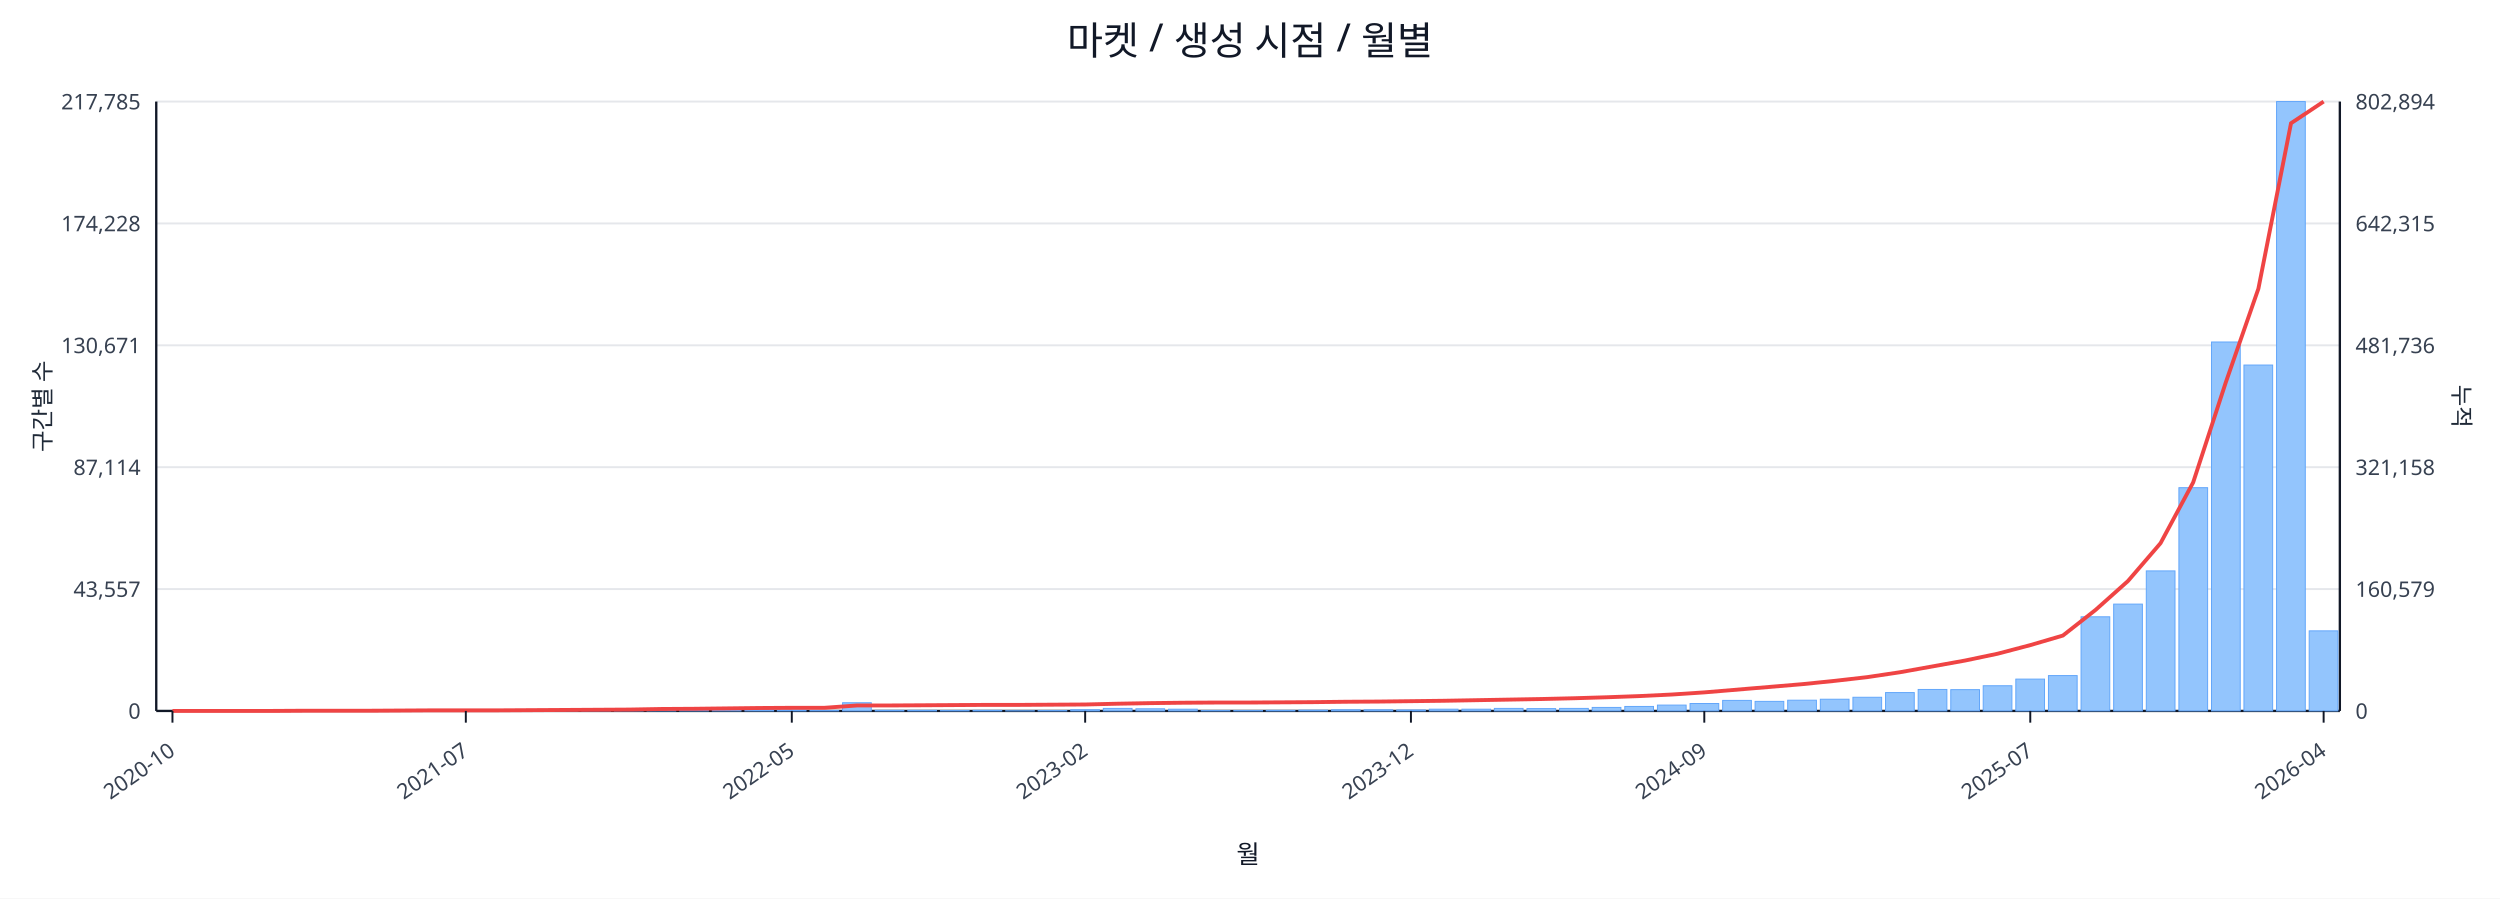
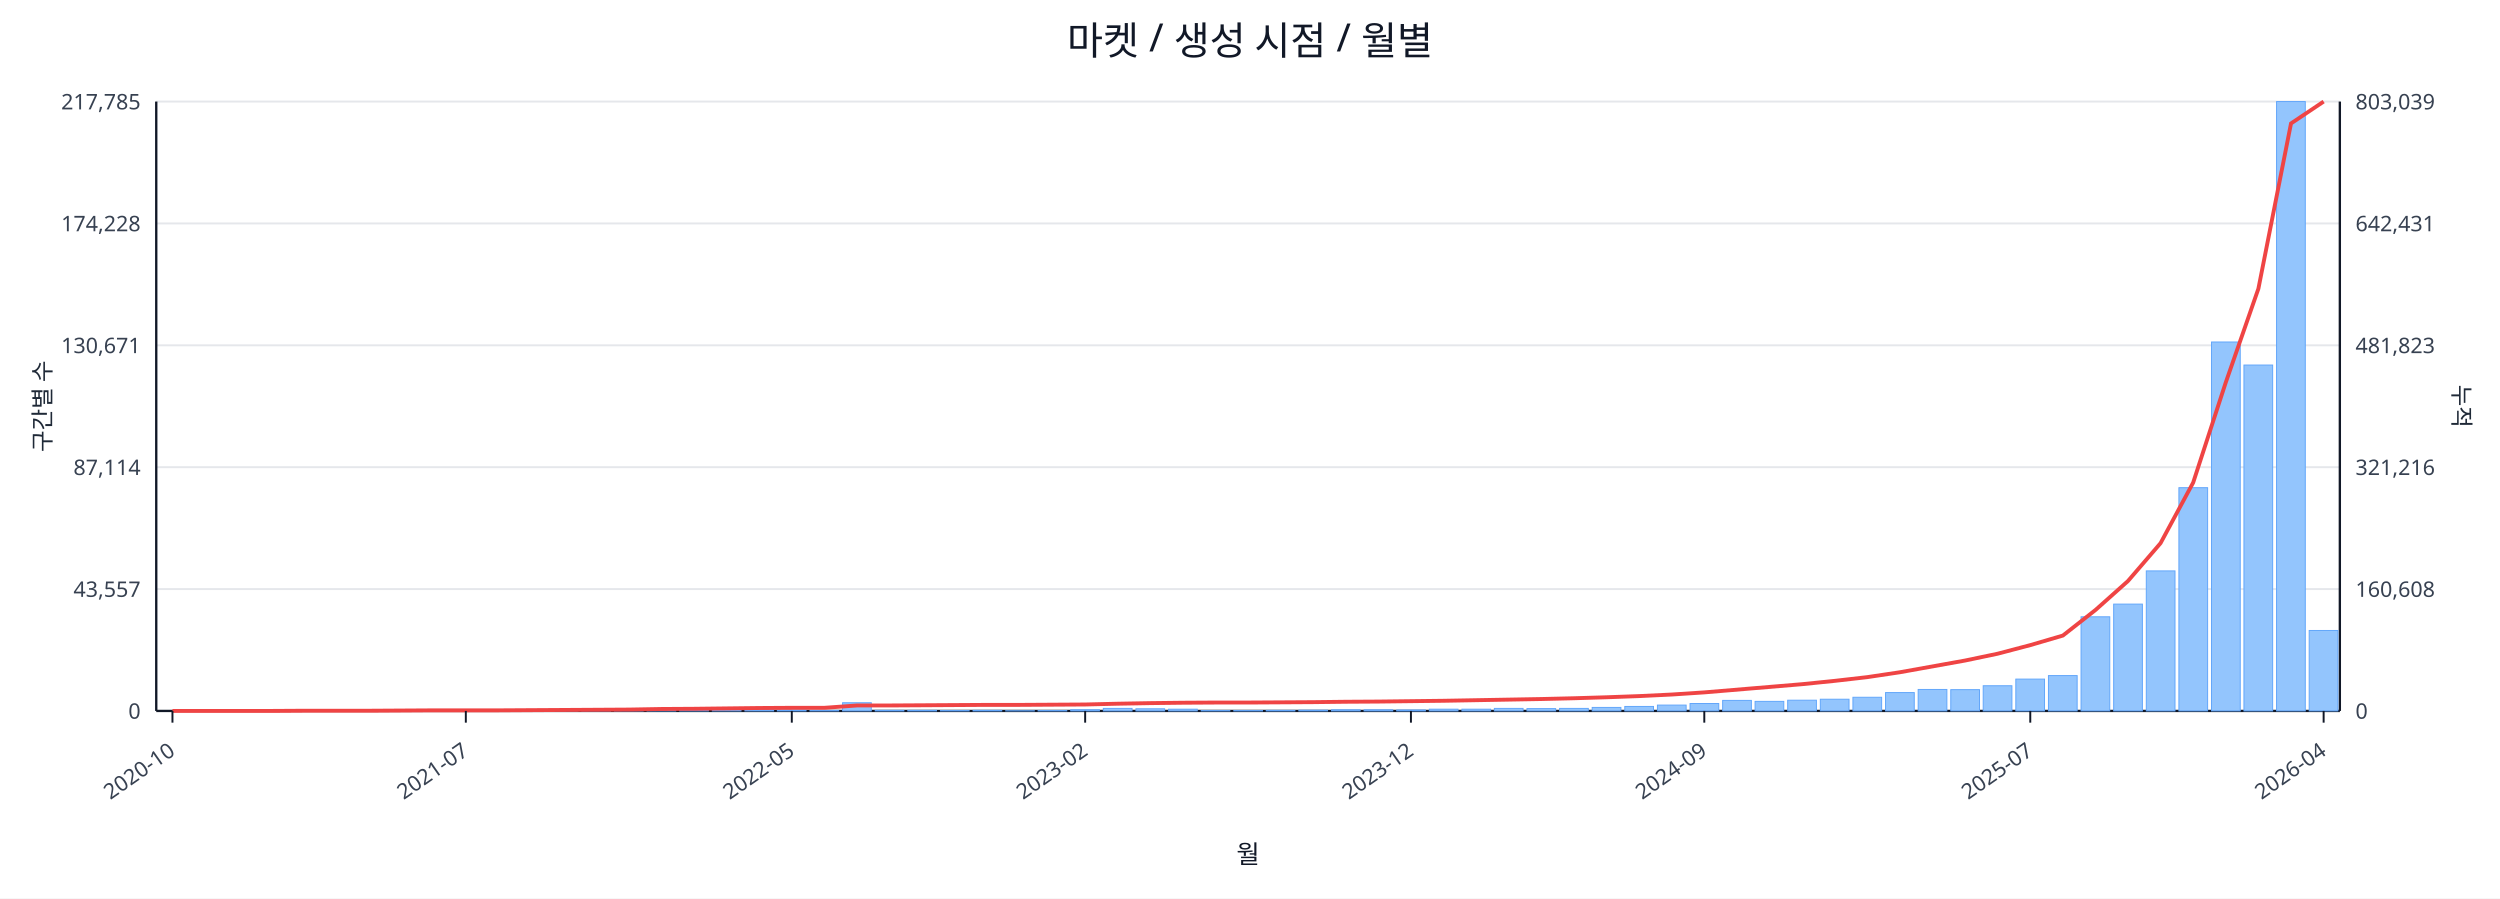
<svg xmlns="http://www.w3.org/2000/svg" width="1280" height="460" viewBox="0 0 1280 460">
  <rect x="0" y="0" width="100%" height="100%" fill="#ffffff" />
  <text x="640.0" y="28" font-size="20" text-anchor="middle" font-family="sans-serif" fill="#111827">마켓 / 생성 시점 / 월별</text>
  <line x1="80.0" y1="52.0" x2="1198.0" y2="52.0" stroke="#e5e7eb" stroke-width="1" />
  <text x="72.0" y="56.0" font-size="11" text-anchor="end" font-family="sans-serif" fill="#374151">217,785</text>
-   <text x="1206.0" y="56.0" font-size="11" text-anchor="start" font-family="sans-serif" fill="#374151">802,894</text>
+   <text x="1206.0" y="56.0" font-size="11" text-anchor="start" font-family="sans-serif" fill="#374151">803,039</text>
  <line x1="80.0" y1="114.4" x2="1198.0" y2="114.4" stroke="#e5e7eb" stroke-width="1" />
  <text x="72.0" y="118.4" font-size="11" text-anchor="end" font-family="sans-serif" fill="#374151">174,228</text>
-   <text x="1206.0" y="118.4" font-size="11" text-anchor="start" font-family="sans-serif" fill="#374151">642,315</text>
+   <text x="1206.0" y="118.4" font-size="11" text-anchor="start" font-family="sans-serif" fill="#374151">642,431</text>
  <line x1="80.0" y1="176.8" x2="1198.0" y2="176.8" stroke="#e5e7eb" stroke-width="1" />
  <text x="72.0" y="180.8" font-size="11" text-anchor="end" font-family="sans-serif" fill="#374151">130,671</text>
-   <text x="1206.0" y="180.8" font-size="11" text-anchor="start" font-family="sans-serif" fill="#374151">481,736</text>
+   <text x="1206.0" y="180.8" font-size="11" text-anchor="start" font-family="sans-serif" fill="#374151">481,823</text>
  <line x1="80.0" y1="239.2" x2="1198.0" y2="239.2" stroke="#e5e7eb" stroke-width="1" />
  <text x="72.0" y="243.2" font-size="11" text-anchor="end" font-family="sans-serif" fill="#374151">87,114</text>
-   <text x="1206.0" y="243.2" font-size="11" text-anchor="start" font-family="sans-serif" fill="#374151">321,158</text>
+   <text x="1206.0" y="243.2" font-size="11" text-anchor="start" font-family="sans-serif" fill="#374151">321,216</text>
  <line x1="80.0" y1="301.6" x2="1198.0" y2="301.6" stroke="#e5e7eb" stroke-width="1" />
  <text x="72.0" y="305.6" font-size="11" text-anchor="end" font-family="sans-serif" fill="#374151">43,557</text>
-   <text x="1206.0" y="305.6" font-size="11" text-anchor="start" font-family="sans-serif" fill="#374151">160,579</text>
+   <text x="1206.0" y="305.6" font-size="11" text-anchor="start" font-family="sans-serif" fill="#374151">160,608</text>
  <line x1="80.0" y1="364.0" x2="1198.0" y2="364.0" stroke="#e5e7eb" stroke-width="1" />
  <text x="72.0" y="368.0" font-size="11" text-anchor="end" font-family="sans-serif" fill="#374151">0</text>
  <text x="1206.0" y="368.0" font-size="11" text-anchor="start" font-family="sans-serif" fill="#374151">0</text>
  <line x1="80.0" y1="364.0" x2="1198.0" y2="364.0" stroke="#111827" stroke-width="1.2" />
  <line x1="80.0" y1="52.0" x2="80.0" y2="364.0" stroke="#111827" stroke-width="1.2" />
  <line x1="1198.0" y1="52.0" x2="1198.0" y2="364.0" stroke="#111827" stroke-width="1.2" />
  <rect x="81.0" y="364.0" width="14.7" height="0.0" fill="#93c5fd" stroke="#60a5fa" stroke-width="0.5" />
  <rect x="97.7" y="364.0" width="14.7" height="0.0" fill="#93c5fd" stroke="#60a5fa" stroke-width="0.5" />
  <rect x="114.4" y="364.0" width="14.7" height="0.0" fill="#93c5fd" stroke="#60a5fa" stroke-width="0.5" />
  <rect x="131.1" y="363.9" width="14.7" height="0.1" fill="#93c5fd" stroke="#60a5fa" stroke-width="0.5" />
  <rect x="147.7" y="363.9" width="14.7" height="0.1" fill="#93c5fd" stroke="#60a5fa" stroke-width="0.5" />
  <rect x="164.4" y="363.9" width="14.7" height="0.1" fill="#93c5fd" stroke="#60a5fa" stroke-width="0.5" />
  <rect x="181.1" y="363.9" width="14.7" height="0.1" fill="#93c5fd" stroke="#60a5fa" stroke-width="0.5" />
  <rect x="197.8" y="363.8" width="14.7" height="0.2" fill="#93c5fd" stroke="#60a5fa" stroke-width="0.5" />
  <rect x="214.5" y="363.7" width="14.7" height="0.3" fill="#93c5fd" stroke="#60a5fa" stroke-width="0.5" />
  <rect x="231.2" y="363.8" width="14.7" height="0.2" fill="#93c5fd" stroke="#60a5fa" stroke-width="0.5" />
  <rect x="247.9" y="363.8" width="14.7" height="0.2" fill="#93c5fd" stroke="#60a5fa" stroke-width="0.5" />
  <rect x="264.6" y="363.9" width="14.7" height="0.1" fill="#93c5fd" stroke="#60a5fa" stroke-width="0.5" />
  <rect x="281.2" y="363.7" width="14.7" height="0.3" fill="#93c5fd" stroke="#60a5fa" stroke-width="0.5" />
  <rect x="297.9" y="363.4" width="14.7" height="0.6" fill="#93c5fd" stroke="#60a5fa" stroke-width="0.5" />
  <rect x="314.6" y="363.5" width="14.7" height="0.5" fill="#93c5fd" stroke="#60a5fa" stroke-width="0.5" />
  <rect x="331.3" y="363.1" width="14.7" height="0.9" fill="#93c5fd" stroke="#60a5fa" stroke-width="0.5" />
  <rect x="348.0" y="363.5" width="14.7" height="0.5" fill="#93c5fd" stroke="#60a5fa" stroke-width="0.5" />
  <rect x="364.7" y="363.3" width="14.7" height="0.7" fill="#93c5fd" stroke="#60a5fa" stroke-width="0.5" />
  <rect x="381.4" y="363.4" width="14.7" height="0.6" fill="#93c5fd" stroke="#60a5fa" stroke-width="0.5" />
  <rect x="398.0" y="363.6" width="14.7" height="0.4" fill="#93c5fd" stroke="#60a5fa" stroke-width="0.5" />
  <rect x="414.7" y="363.8" width="14.7" height="0.2" fill="#93c5fd" stroke="#60a5fa" stroke-width="0.5" />
  <rect x="431.4" y="359.8" width="14.7" height="4.2" fill="#93c5fd" stroke="#60a5fa" stroke-width="0.5" />
  <rect x="448.1" y="363.7" width="14.7" height="0.3" fill="#93c5fd" stroke="#60a5fa" stroke-width="0.5" />
  <rect x="464.8" y="363.7" width="14.7" height="0.3" fill="#93c5fd" stroke="#60a5fa" stroke-width="0.5" />
  <rect x="481.5" y="363.8" width="14.7" height="0.2" fill="#93c5fd" stroke="#60a5fa" stroke-width="0.5" />
  <rect x="498.2" y="363.7" width="14.7" height="0.3" fill="#93c5fd" stroke="#60a5fa" stroke-width="0.5" />
  <rect x="514.9" y="363.9" width="14.7" height="0.1" fill="#93c5fd" stroke="#60a5fa" stroke-width="0.5" />
  <rect x="531.5" y="363.8" width="14.7" height="0.2" fill="#93c5fd" stroke="#60a5fa" stroke-width="0.5" />
  <rect x="548.2" y="363.4" width="14.7" height="0.6" fill="#93c5fd" stroke="#60a5fa" stroke-width="0.5" />
  <rect x="564.9" y="362.7" width="14.7" height="1.3" fill="#93c5fd" stroke="#60a5fa" stroke-width="0.5" />
  <rect x="581.6" y="362.9" width="14.7" height="1.1" fill="#93c5fd" stroke="#60a5fa" stroke-width="0.5" />
  <rect x="598.3" y="363.1" width="14.7" height="0.9" fill="#93c5fd" stroke="#60a5fa" stroke-width="0.5" />
  <rect x="615.0" y="363.8" width="14.7" height="0.2" fill="#93c5fd" stroke="#60a5fa" stroke-width="0.5" />
  <rect x="631.7" y="363.8" width="14.7" height="0.2" fill="#93c5fd" stroke="#60a5fa" stroke-width="0.5" />
  <rect x="648.3" y="363.7" width="14.7" height="0.3" fill="#93c5fd" stroke="#60a5fa" stroke-width="0.5" />
  <rect x="665.0" y="363.6" width="14.7" height="0.4" fill="#93c5fd" stroke="#60a5fa" stroke-width="0.5" />
  <rect x="681.7" y="363.4" width="14.7" height="0.6" fill="#93c5fd" stroke="#60a5fa" stroke-width="0.5" />
  <rect x="698.4" y="363.4" width="14.7" height="0.6" fill="#93c5fd" stroke="#60a5fa" stroke-width="0.5" />
  <rect x="715.1" y="363.5" width="14.7" height="0.5" fill="#93c5fd" stroke="#60a5fa" stroke-width="0.5" />
  <rect x="731.8" y="363.1" width="14.7" height="0.9" fill="#93c5fd" stroke="#60a5fa" stroke-width="0.5" />
  <rect x="748.5" y="363.1" width="14.7" height="0.9" fill="#93c5fd" stroke="#60a5fa" stroke-width="0.5" />
  <rect x="765.1" y="362.7" width="14.7" height="1.3" fill="#93c5fd" stroke="#60a5fa" stroke-width="0.5" />
  <rect x="781.8" y="362.8" width="14.7" height="1.2" fill="#93c5fd" stroke="#60a5fa" stroke-width="0.5" />
  <rect x="798.5" y="362.7" width="14.7" height="1.3" fill="#93c5fd" stroke="#60a5fa" stroke-width="0.5" />
  <rect x="815.2" y="362.2" width="14.7" height="1.8" fill="#93c5fd" stroke="#60a5fa" stroke-width="0.5" />
  <rect x="831.9" y="361.7" width="14.7" height="2.3" fill="#93c5fd" stroke="#60a5fa" stroke-width="0.5" />
  <rect x="848.6" y="361.0" width="14.7" height="3.0" fill="#93c5fd" stroke="#60a5fa" stroke-width="0.5" />
  <rect x="865.3" y="360.2" width="14.7" height="3.8" fill="#93c5fd" stroke="#60a5fa" stroke-width="0.5" />
  <rect x="882.0" y="358.6" width="14.7" height="5.4" fill="#93c5fd" stroke="#60a5fa" stroke-width="0.5" />
  <rect x="898.6" y="359.1" width="14.7" height="4.9" fill="#93c5fd" stroke="#60a5fa" stroke-width="0.5" />
  <rect x="915.3" y="358.5" width="14.7" height="5.5" fill="#93c5fd" stroke="#60a5fa" stroke-width="0.5" />
  <rect x="932.0" y="358.0" width="14.7" height="6.0" fill="#93c5fd" stroke="#60a5fa" stroke-width="0.5" />
  <rect x="948.7" y="357.0" width="14.7" height="7.0" fill="#93c5fd" stroke="#60a5fa" stroke-width="0.5" />
  <rect x="965.4" y="354.6" width="14.7" height="9.4" fill="#93c5fd" stroke="#60a5fa" stroke-width="0.5" />
  <rect x="982.1" y="353.0" width="14.7" height="11.0" fill="#93c5fd" stroke="#60a5fa" stroke-width="0.5" />
  <rect x="998.8" y="353.1" width="14.7" height="10.9" fill="#93c5fd" stroke="#60a5fa" stroke-width="0.5" />
  <rect x="1015.4" y="351.1" width="14.7" height="12.9" fill="#93c5fd" stroke="#60a5fa" stroke-width="0.5" />
  <rect x="1032.1" y="347.7" width="14.7" height="16.3" fill="#93c5fd" stroke="#60a5fa" stroke-width="0.5" />
  <rect x="1048.8" y="345.9" width="14.7" height="18.1" fill="#93c5fd" stroke="#60a5fa" stroke-width="0.5" />
  <rect x="1065.5" y="315.8" width="14.7" height="48.2" fill="#93c5fd" stroke="#60a5fa" stroke-width="0.5" />
  <rect x="1082.2" y="309.3" width="14.7" height="54.7" fill="#93c5fd" stroke="#60a5fa" stroke-width="0.5" />
  <rect x="1098.9" y="292.3" width="14.7" height="71.7" fill="#93c5fd" stroke="#60a5fa" stroke-width="0.5" />
  <rect x="1115.6" y="249.7" width="14.7" height="114.3" fill="#93c5fd" stroke="#60a5fa" stroke-width="0.5" />
  <rect x="1132.3" y="175.1" width="14.7" height="188.9" fill="#93c5fd" stroke="#60a5fa" stroke-width="0.5" />
  <rect x="1148.9" y="186.9" width="14.7" height="177.1" fill="#93c5fd" stroke="#60a5fa" stroke-width="0.5" />
  <rect x="1165.6" y="52.0" width="14.7" height="312.0" fill="#93c5fd" stroke="#60a5fa" stroke-width="0.5" />
-   <rect x="1182.3" y="323.0" width="14.7" height="41.0" fill="#93c5fd" stroke="#60a5fa" stroke-width="0.5" />
-   <polyline fill="none" stroke="#ef4444" stroke-width="2" points="88.3,364.0 105.0,364.0 121.7,364.0 138.4,364.0 155.1,363.9 171.8,363.9 188.5,363.9 205.1,363.8 221.8,363.7 238.5,363.7 255.2,363.7 271.9,363.6 288.6,363.5 305.3,363.4 322.0,363.3 338.6,363.0 355.3,362.9 372.0,362.7 388.7,362.5 405.4,362.4 422.1,362.4 438.8,361.2 455.4,361.2 472.1,361.1 488.8,361.0 505.5,360.9 522.2,360.9 538.9,360.8 555.6,360.7 572.3,360.3 588.9,360.0 605.6,359.8 622.3,359.7 639.0,359.7 655.7,359.6 672.4,359.5 689.1,359.3 705.7,359.2 722.4,359.0 739.1,358.8 755.8,358.5 772.5,358.2 789.2,357.9 805.9,357.5 822.6,357.0 839.2,356.4 855.9,355.6 872.6,354.5 889.3,353.1 906.0,351.7 922.7,350.3 939.4,348.6 956.0,346.7 972.7,344.2 989.4,341.2 1006.1,338.2 1022.8,334.7 1039.5,330.3 1056.2,325.4 1072.9,312.3 1089.5,297.5 1106.2,278.1 1122.9,247.0 1139.6,195.8 1156.3,147.8 1173.0,63.1 1189.7,52.0" />
+   <rect x="1182.3" y="322.8" width="14.7" height="41.2" fill="#93c5fd" stroke="#60a5fa" stroke-width="0.5" />
+   <polyline fill="none" stroke="#ef4444" stroke-width="2" points="88.3,364.0 105.0,364.0 121.7,364.0 138.4,364.0 155.1,363.9 171.8,363.9 188.5,363.9 205.1,363.8 221.8,363.7 238.5,363.7 255.2,363.7 271.9,363.6 288.6,363.5 305.3,363.4 322.0,363.3 338.6,363.0 355.3,362.9 372.0,362.7 388.7,362.5 405.4,362.4 422.1,362.4 438.8,361.2 455.4,361.2 472.1,361.1 488.8,361.0 505.5,360.9 522.2,360.9 538.9,360.8 555.6,360.7 572.3,360.3 588.9,360.0 605.6,359.8 622.3,359.7 639.0,359.7 655.7,359.6 672.4,359.5 689.1,359.3 705.7,359.2 722.4,359.0 739.1,358.8 755.8,358.5 772.5,358.2 789.2,357.9 805.9,357.5 822.6,357.0 839.2,356.4 855.9,355.6 872.6,354.5 889.3,353.1 906.0,351.7 922.7,350.3 939.4,348.6 956.0,346.7 972.7,344.2 989.4,341.2 1006.1,338.2 1022.8,334.7 1039.5,330.3 1056.2,325.4 1072.9,312.3 1089.5,297.5 1106.2,278.1 1122.9,247.1 1139.6,195.8 1156.3,147.8 1173.0,63.2 1189.7,52.0" />
  <line x1="88.3" y1="364.0" x2="88.3" y2="370.0" stroke="#111827" stroke-width="1" />
  <text x="90.3" y="386.0" font-size="11" text-anchor="end" transform="rotate(-35 90.3 386.0)" font-family="sans-serif" fill="#374151">2020-10</text>
  <line x1="238.5" y1="364.0" x2="238.5" y2="370.0" stroke="#111827" stroke-width="1" />
  <text x="240.5" y="386.0" font-size="11" text-anchor="end" transform="rotate(-35 240.5 386.0)" font-family="sans-serif" fill="#374151">2021-07</text>
  <line x1="405.4" y1="364.0" x2="405.4" y2="370.0" stroke="#111827" stroke-width="1" />
  <text x="407.4" y="386.0" font-size="11" text-anchor="end" transform="rotate(-35 407.4 386.0)" font-family="sans-serif" fill="#374151">2022-05</text>
  <line x1="555.6" y1="364.0" x2="555.6" y2="370.0" stroke="#111827" stroke-width="1" />
  <text x="557.6" y="386.0" font-size="11" text-anchor="end" transform="rotate(-35 557.6 386.0)" font-family="sans-serif" fill="#374151">2023-02</text>
  <line x1="722.4" y1="364.0" x2="722.4" y2="370.0" stroke="#111827" stroke-width="1" />
  <text x="724.4" y="386.0" font-size="11" text-anchor="end" transform="rotate(-35 724.4 386.0)" font-family="sans-serif" fill="#374151">2023-12</text>
  <line x1="872.6" y1="364.0" x2="872.6" y2="370.0" stroke="#111827" stroke-width="1" />
  <text x="874.6" y="386.0" font-size="11" text-anchor="end" transform="rotate(-35 874.6 386.0)" font-family="sans-serif" fill="#374151">2024-09</text>
  <line x1="1039.5" y1="364.0" x2="1039.5" y2="370.0" stroke="#111827" stroke-width="1" />
  <text x="1041.5" y="386.0" font-size="11" text-anchor="end" transform="rotate(-35 1041.5 386.0)" font-family="sans-serif" fill="#374151">2025-07</text>
  <line x1="1189.7" y1="364.0" x2="1189.7" y2="370.0" stroke="#111827" stroke-width="1" />
  <text x="1191.7" y="386.0" font-size="11" text-anchor="end" transform="rotate(-35 1191.7 386.0)" font-family="sans-serif" fill="#374151">2026-04</text>
  <text x="26" y="208.0" font-size="12" transform="rotate(-90 26 208.0)" text-anchor="middle" font-family="sans-serif" fill="#1f2937">구간별 수</text>
  <text x="1256.0" y="208.0" font-size="12" transform="rotate(90 1256.0 208.0)" text-anchor="middle" font-family="sans-serif" fill="#1f2937">누적</text>
  <text x="639.0" y="442.0" font-size="13" text-anchor="middle" font-family="sans-serif" fill="#111827">월</text>
</svg>
